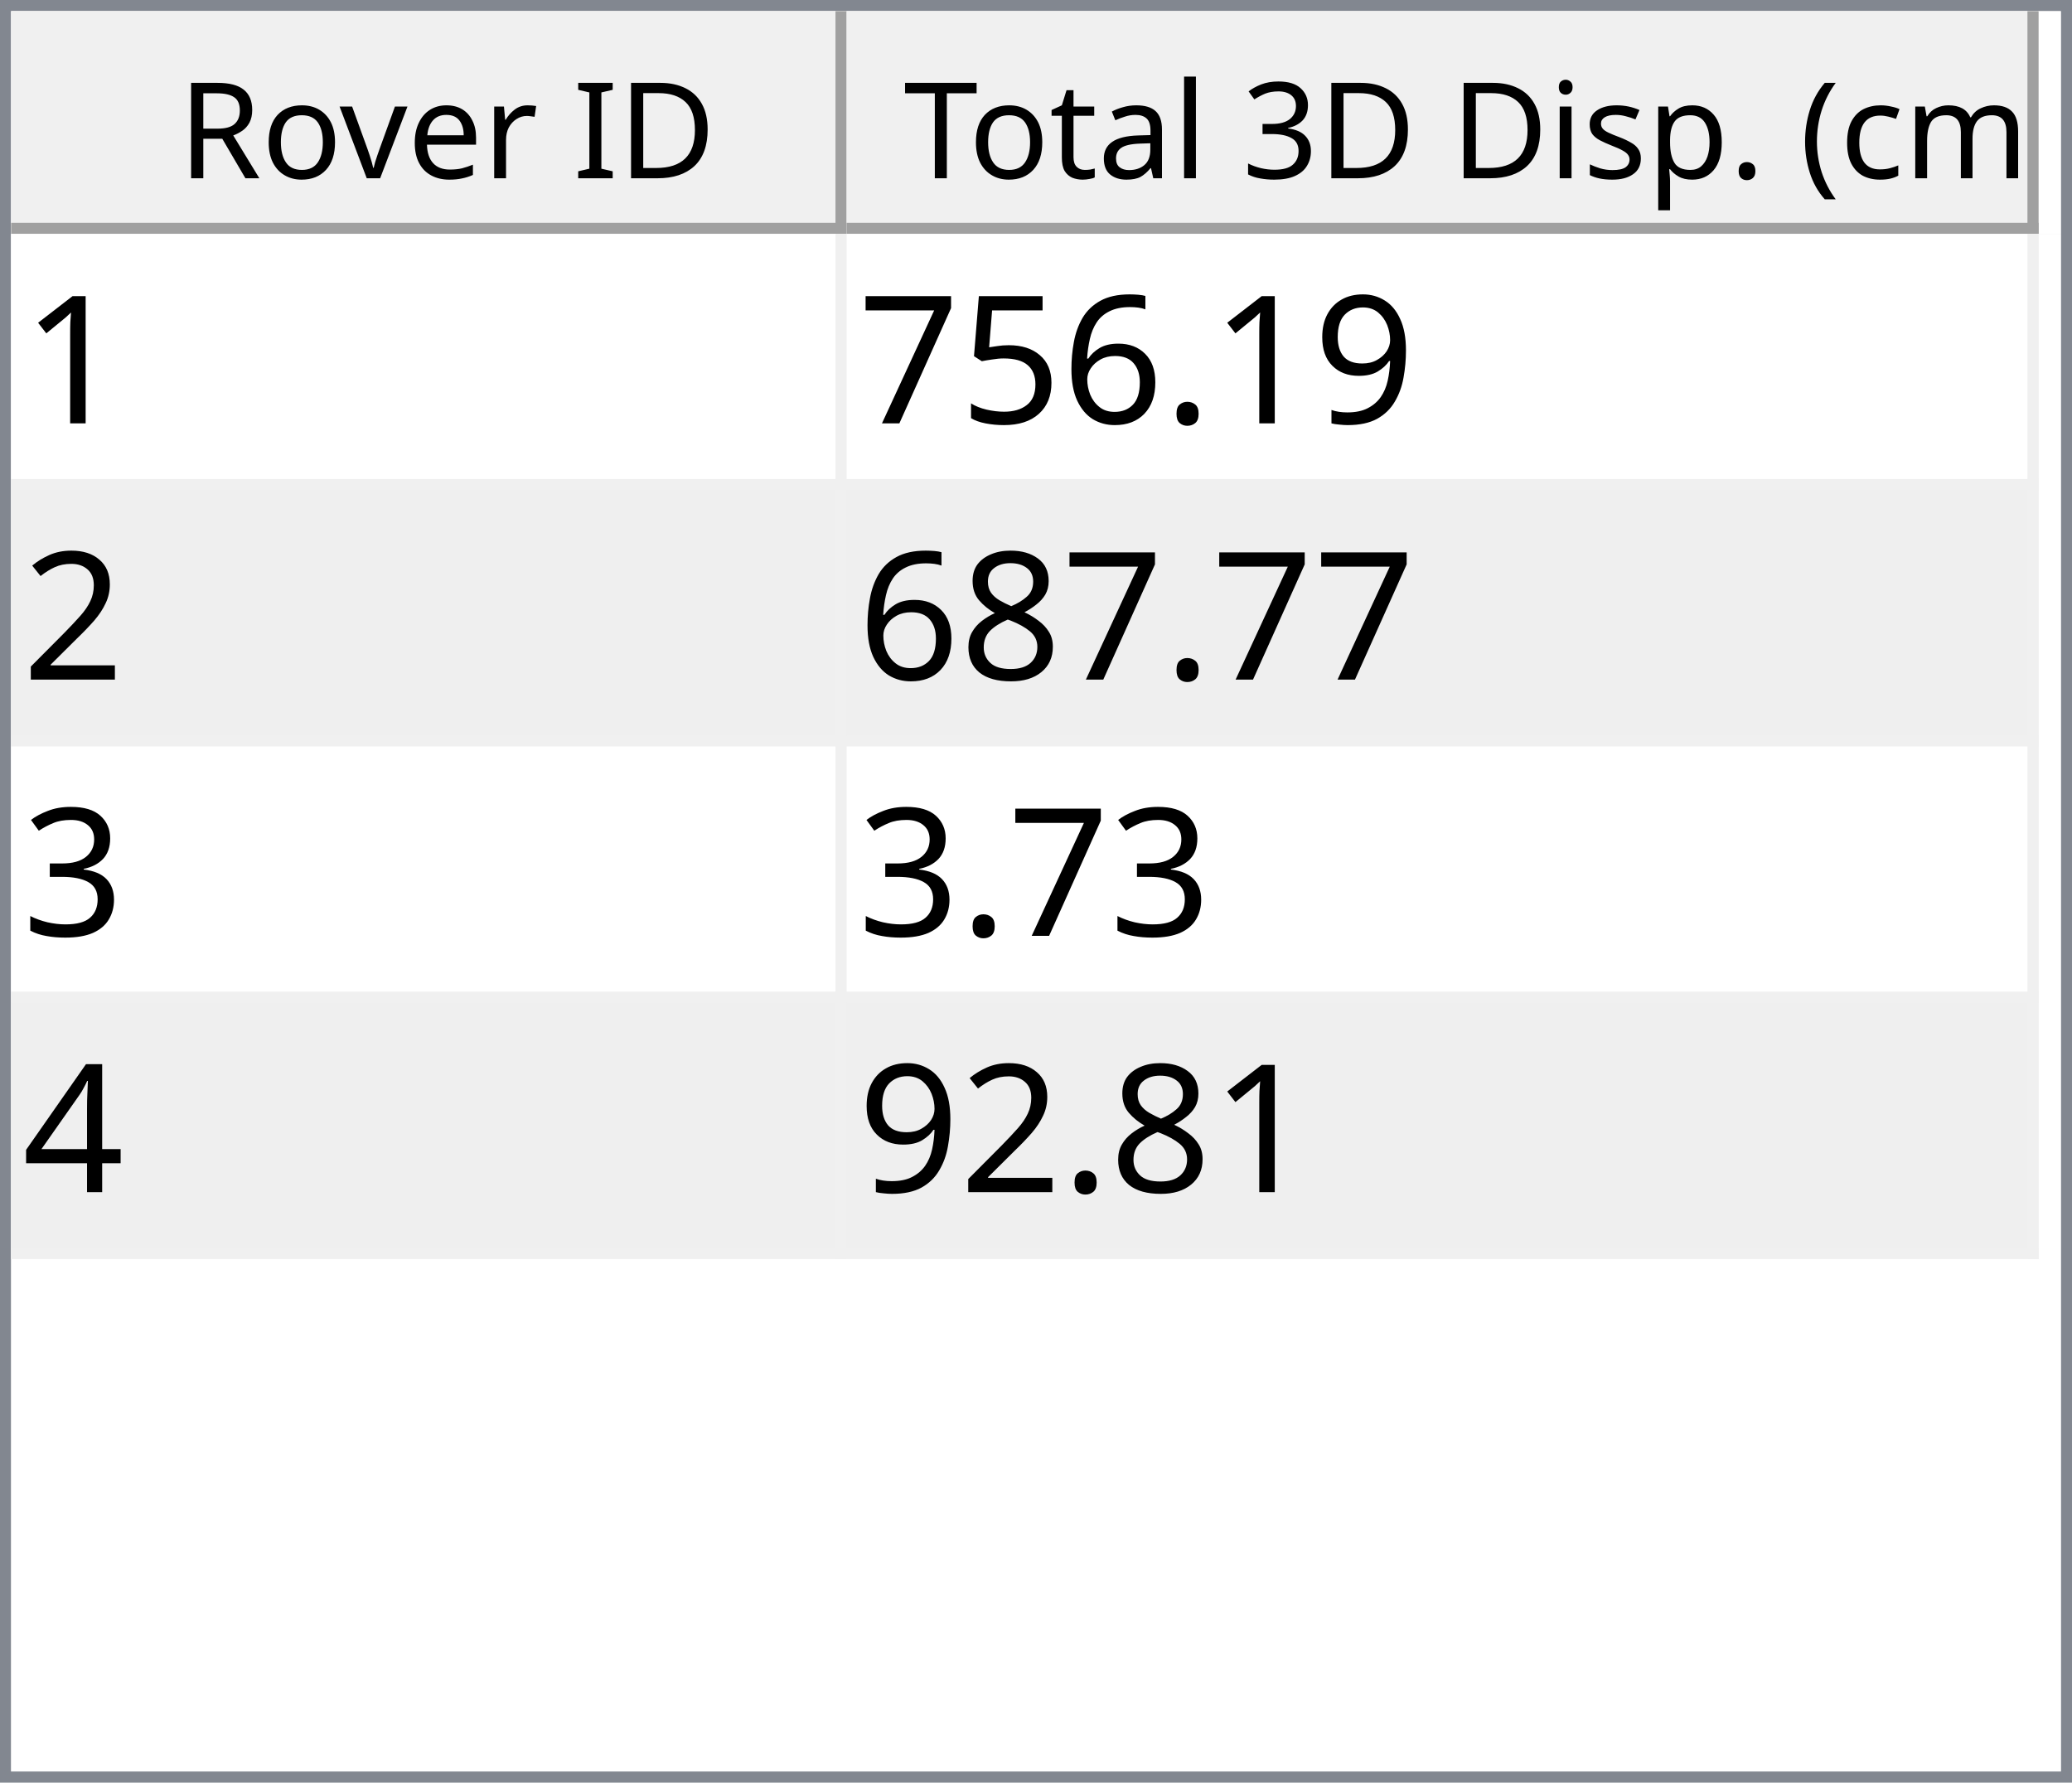
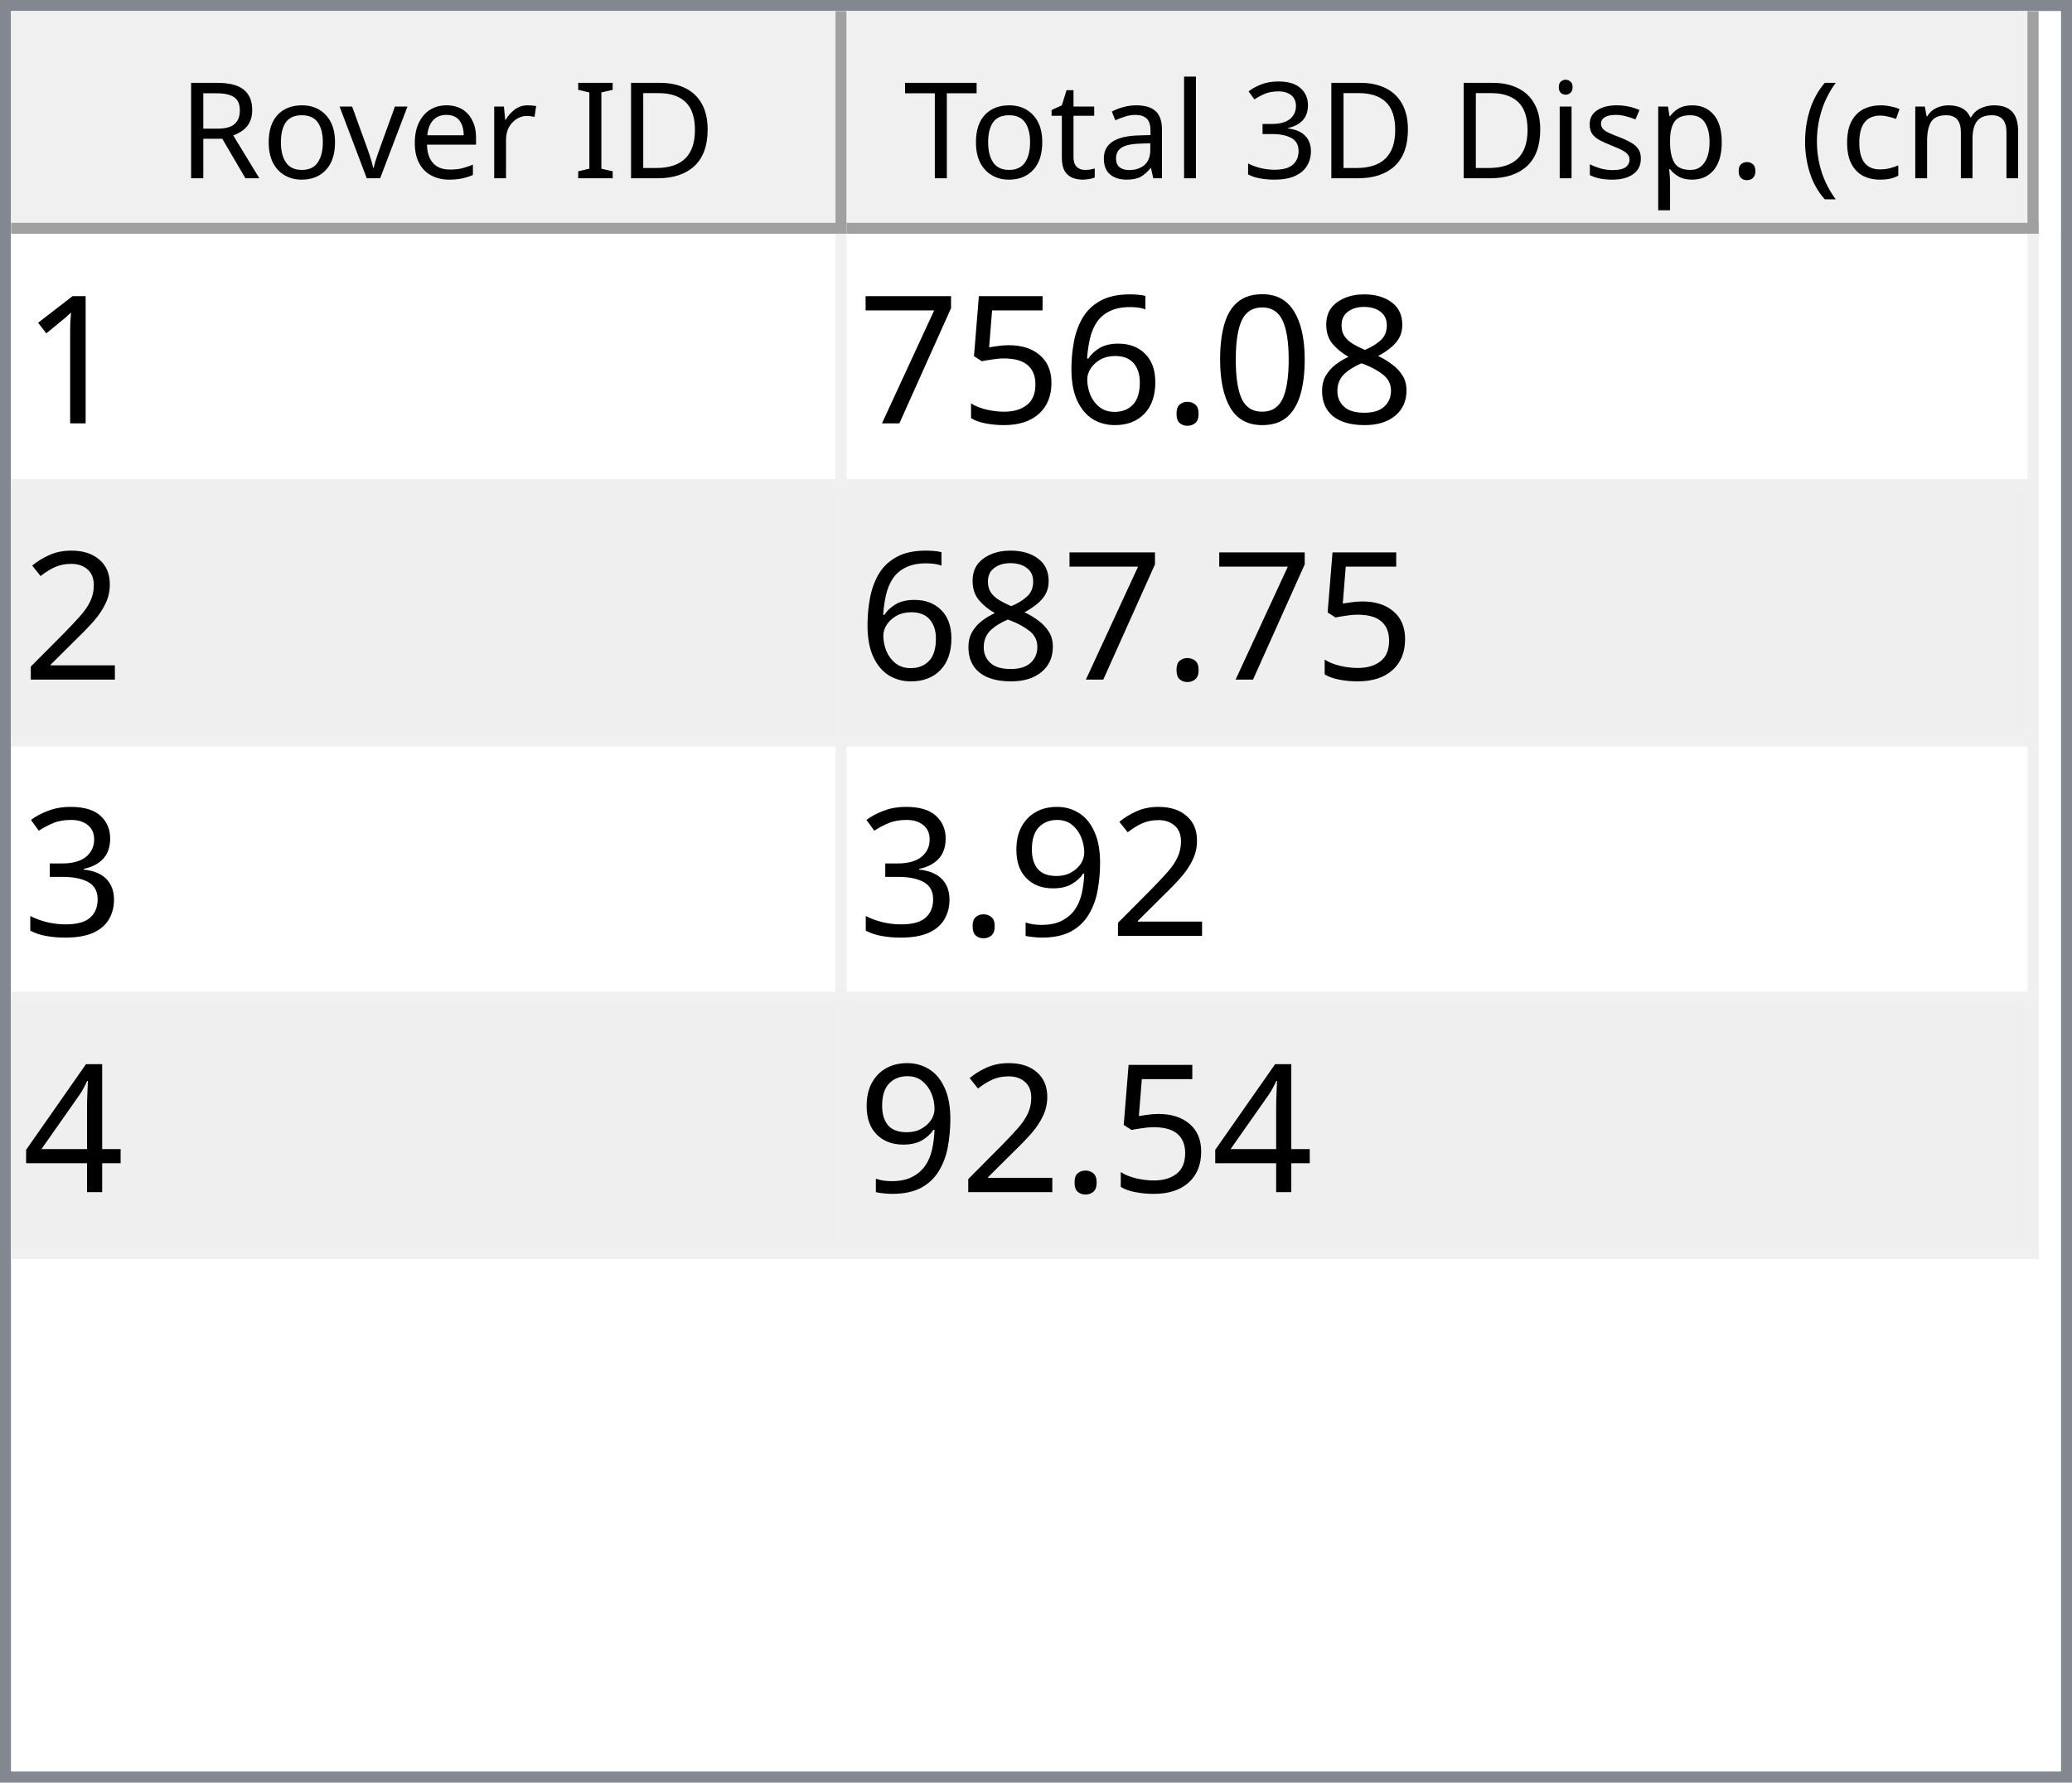
<svg xmlns="http://www.w3.org/2000/svg" style="fill-opacity:1; color-rendering:auto; color-interpolation:auto; text-rendering:auto; stroke:black; stroke-linecap:square; stroke-miterlimit:10; shape-rendering:auto; stroke-opacity:1; fill:black; stroke-dasharray:none; font-weight:normal; stroke-width:1; font-family:'Dialog'; font-style:normal; stroke-linejoin:miter; font-size:12px; stroke-dashoffset:0; image-rendering:auto;" width="186" height="160">
  <defs id="genericDefs" />
  <g>
    <defs id="defs1">
      <clipPath clipPathUnits="userSpaceOnUse" id="clipPath1">
        <path d="M0 0 L186 0 L186 160 L0 160 L0 0 Z" />
      </clipPath>
      <clipPath clipPathUnits="userSpaceOnUse" id="clipPath2">
        <path d="M0 0 L0 160 L186 160 L186 0 Z" />
      </clipPath>
      <clipPath clipPathUnits="userSpaceOnUse" id="clipPath3">
        <path d="M0 0 L0 20 L184 20 L184 0 Z" />
      </clipPath>
      <clipPath clipPathUnits="userSpaceOnUse" id="clipPath4">
        <path d="M0 0 L0 20 L75 20 L75 0 Z" />
      </clipPath>
      <clipPath clipPathUnits="userSpaceOnUse" id="clipPath5">
        <path d="M1 1 L1 19 L74 19 L74 1 Z" />
      </clipPath>
      <clipPath clipPathUnits="userSpaceOnUse" id="clipPath6">
        <path d="M0 0 L0 18 L73 18 L73 0 Z" />
      </clipPath>
      <clipPath clipPathUnits="userSpaceOnUse" id="clipPath7">
        <path d="M-0.5 -0.5 L-0.5 19.5 L74.5 19.5 L74.5 -0.5 Z" />
      </clipPath>
      <clipPath clipPathUnits="userSpaceOnUse" id="clipPath8">
        <path d="M0 0 L0 20 L107 20 L107 0 Z" />
      </clipPath>
      <clipPath clipPathUnits="userSpaceOnUse" id="clipPath9">
        <path d="M1 1 L1 19 L106 19 L106 1 Z" />
      </clipPath>
      <clipPath clipPathUnits="userSpaceOnUse" id="clipPath10">
        <path d="M0 0 L0 18 L105 18 L105 0 Z" />
      </clipPath>
      <clipPath clipPathUnits="userSpaceOnUse" id="clipPath11">
        <path d="M-0.5 -0.5 L-0.5 19.5 L106.5 19.5 L106.5 -0.5 Z" />
      </clipPath>
      <clipPath clipPathUnits="userSpaceOnUse" id="clipPath12">
        <path d="M0 0 L0 138 L184 138 L184 0 Z" />
      </clipPath>
      <clipPath clipPathUnits="userSpaceOnUse" id="clipPath13">
        <path d="M0 0 L0 92 L182 92 L182 0 Z" />
      </clipPath>
      <clipPath clipPathUnits="userSpaceOnUse" id="clipPath14">
        <path d="M-0.5 -0.5 L-0.5 91.5 L181.5 91.5 L181.5 -0.5 Z" />
      </clipPath>
      <clipPath clipPathUnits="userSpaceOnUse" id="clipPath15">
        <path d="M0 0 L0 22 L74 22 L74 0 Z" />
      </clipPath>
      <clipPath clipPathUnits="userSpaceOnUse" id="clipPath16">
        <path d="M0 0 L0 22 L106 22 L106 0 Z" />
      </clipPath>
      <font horiz-adv-x="64.551" id="font1">
        <font-face ascent="107.91" descent="25.098" units-per-em="100" style="font-style:normal; font-family:Segoe UI; font-weight:normal;" />
        <missing-glyph horiz-adv-x="64.551" d="M8.109 0 L8.109 68.266 L56.453 68.266 L56.453 0 L8.109 0 ZM15.328 7.234 L49.219 7.234 L49.219 61.031 L15.328 61.031 L15.328 7.234 Z" />
        <glyph unicode="D" horiz-adv-x="70.117" d="M9.188 0 L9.188 70.016 L28.516 70.016 Q65.531 70.016 65.531 35.891 Q65.531 19.672 55.25 9.836 Q44.969 0 27.734 0 L9.188 0 ZM17.391 62.594 L17.391 7.422 L27.828 7.422 Q41.609 7.422 49.273 14.797 Q56.938 22.172 56.938 35.688 Q56.938 62.594 28.328 62.594 L17.391 62.594 Z" />
        <glyph unicode="I" horiz-adv-x="26.611" d="M17.391 0 L9.188 0 L9.188 70.016 L17.391 70.016 L17.391 0 Z" />
        <glyph unicode=" " horiz-adv-x="27.393" d="" />
        <glyph unicode="r" horiz-adv-x="34.766" d="M34.188 41.891 Q32.078 43.5 28.125 43.5 Q23 43.5 19.555 38.672 Q16.109 33.844 16.109 25.484 L16.109 0 L8.109 0 L8.109 50 L16.109 50 L16.109 39.703 L16.312 39.703 Q18.016 44.969 21.531 47.922 Q25.047 50.875 29.391 50.875 Q32.516 50.875 34.188 50.203 L34.188 41.891 Z" />
        <glyph unicode="e" horiz-adv-x="52.295" d="M48.297 23 L12.984 23 Q13.188 14.656 17.484 10.109 Q21.781 5.562 29.297 5.562 Q37.75 5.562 44.828 11.141 L44.828 3.609 Q38.234 -1.172 27.391 -1.172 Q16.797 -1.172 10.742 5.641 Q4.688 12.453 4.688 24.812 Q4.688 36.469 11.305 43.82 Q17.922 51.172 27.734 51.172 Q37.547 51.172 42.922 44.828 Q48.297 38.484 48.297 27.203 L48.297 23 ZM40.094 29.781 Q40.047 36.719 36.75 40.578 Q33.453 44.438 27.594 44.438 Q21.922 44.438 17.969 40.383 Q14.016 36.328 13.094 29.781 L40.094 29.781 Z" />
        <glyph unicode="v" horiz-adv-x="47.9" d="M47.406 50 L27.484 0 L19.625 0 L0.688 50 L9.469 50 L22.172 13.672 Q23.578 9.672 23.922 6.688 L24.125 6.688 Q24.609 10.453 25.688 13.484 L38.969 50 L47.406 50 Z" />
        <glyph unicode="o" horiz-adv-x="58.594" d="M29 -1.172 Q17.922 -1.172 11.305 5.836 Q4.688 12.844 4.688 24.422 Q4.688 37.016 11.57 44.094 Q18.453 51.172 30.172 51.172 Q41.359 51.172 47.633 44.289 Q53.906 37.406 53.906 25.203 Q53.906 13.234 47.141 6.031 Q40.375 -1.172 29 -1.172 ZM29.594 44.438 Q21.875 44.438 17.383 39.188 Q12.891 33.938 12.891 24.703 Q12.891 15.828 17.43 10.695 Q21.969 5.562 29.594 5.562 Q37.359 5.562 41.531 10.594 Q45.703 15.625 45.703 24.906 Q45.703 34.281 41.531 39.359 Q37.359 44.438 29.594 44.438 Z" />
        <glyph unicode="R" horiz-adv-x="59.814" d="M59.375 0 L49.609 0 L37.891 19.625 Q36.281 22.359 34.766 24.289 Q33.25 26.219 31.664 27.438 Q30.078 28.656 28.25 29.219 Q26.422 29.781 24.125 29.781 L17.391 29.781 L17.391 0 L9.188 0 L9.188 70.016 L30.078 70.016 Q34.672 70.016 38.555 68.867 Q42.438 67.719 45.289 65.375 Q48.141 63.031 49.758 59.547 Q51.375 56.062 51.375 51.375 Q51.375 47.703 50.273 44.656 Q49.172 41.609 47.148 39.211 Q45.125 36.812 42.266 35.133 Q39.406 33.453 35.844 32.516 L35.844 32.328 Q37.594 31.547 38.891 30.547 Q40.188 29.547 41.359 28.18 Q42.531 26.812 43.68 25.078 Q44.828 23.344 46.234 21.047 L59.375 0 ZM17.391 62.594 L17.391 37.203 L28.516 37.203 Q31.594 37.203 34.203 38.133 Q36.812 39.062 38.719 40.797 Q40.625 42.531 41.703 45.047 Q42.781 47.562 42.781 50.688 Q42.781 56.297 39.141 59.445 Q35.5 62.594 28.609 62.594 L17.391 62.594 Z" />
        <glyph unicode=")" horiz-adv-x="30.176" d="M8.297 -15.922 L1.172 -15.922 Q16.406 2.344 16.406 26.812 Q16.406 51.469 1.078 70.016 L8.297 70.016 Q23.531 52.156 23.531 26.703 Q23.531 1.375 8.297 -15.922 Z" />
        <glyph unicode="m" horiz-adv-x="86.133" d="M79.109 0 L71.094 0 L71.094 28.719 Q71.094 37.016 68.531 40.727 Q65.969 44.438 59.906 44.438 Q54.781 44.438 51.195 39.75 Q47.609 35.062 47.609 28.516 L47.609 0 L39.594 0 L39.594 29.688 Q39.594 44.438 28.219 44.438 Q22.953 44.438 19.531 40.016 Q16.109 35.594 16.109 28.516 L16.109 0 L8.109 0 L8.109 50 L16.109 50 L16.109 42.094 L16.312 42.094 Q21.625 51.172 31.844 51.172 Q36.969 51.172 40.773 48.312 Q44.578 45.453 46 40.828 Q51.562 51.172 62.594 51.172 Q79.109 51.172 79.109 30.812 L79.109 0 Z" />
        <glyph unicode="c" horiz-adv-x="46.191" d="M42.188 2.297 Q36.422 -1.172 28.516 -1.172 Q17.828 -1.172 11.258 5.789 Q4.688 12.75 4.688 23.828 Q4.688 36.188 11.766 43.68 Q18.844 51.172 30.672 51.172 Q37.25 51.172 42.281 48.734 L42.281 40.531 Q36.719 44.438 30.375 44.438 Q22.703 44.438 17.797 38.945 Q12.891 33.453 12.891 24.516 Q12.891 15.719 17.508 10.641 Q22.125 5.562 29.891 5.562 Q36.422 5.562 42.188 9.906 L42.188 2.297 Z" />
        <glyph unicode="(" horiz-adv-x="30.176" d="M29.109 -15.922 L21.969 -15.922 Q6.844 1.375 6.844 26.703 Q6.844 52.156 21.969 70.016 L29.203 70.016 Q13.875 51.469 13.875 26.812 Q13.875 2.344 29.109 -15.922 Z" />
        <glyph unicode="." horiz-adv-x="21.68" d="M10.891 -1.078 Q8.641 -1.078 7.055 0.539 Q5.469 2.156 5.469 4.391 Q5.469 6.641 7.055 8.273 Q8.641 9.906 10.891 9.906 Q13.188 9.906 14.797 8.273 Q16.406 6.641 16.406 4.391 Q16.406 2.156 14.797 0.539 Q13.188 -1.078 10.891 -1.078 Z" />
        <glyph unicode="p" horiz-adv-x="58.789" d="M16.312 7.234 L16.109 7.234 L16.109 -23 L8.109 -23 L8.109 50 L16.109 50 L16.109 41.219 L16.312 41.219 Q22.219 51.172 33.594 51.172 Q43.266 51.172 48.688 44.461 Q54.109 37.75 54.109 26.469 Q54.109 13.922 48 6.375 Q41.891 -1.172 31.297 -1.172 Q21.578 -1.172 16.312 7.234 ZM16.109 27.391 L16.109 20.406 Q16.109 14.203 20.141 9.883 Q24.172 5.562 30.375 5.562 Q37.641 5.562 41.773 11.133 Q45.906 16.703 45.906 26.609 Q45.906 34.969 42.047 39.703 Q38.188 44.438 31.594 44.438 Q24.609 44.438 20.359 39.578 Q16.109 34.719 16.109 27.391 Z" />
        <glyph unicode="s" horiz-adv-x="42.432" d="M5.078 1.812 L5.078 10.406 Q11.625 5.562 19.484 5.562 Q30.031 5.562 30.031 12.594 Q30.031 14.594 29.125 15.992 Q28.219 17.391 26.68 18.461 Q25.141 19.531 23.07 20.383 Q21 21.234 18.609 22.172 Q15.281 23.484 12.766 24.828 Q10.25 26.172 8.57 27.859 Q6.891 29.547 6.031 31.695 Q5.172 33.844 5.172 36.719 Q5.172 40.234 6.789 42.945 Q8.406 45.656 11.086 47.484 Q13.766 49.312 17.211 50.242 Q20.656 51.172 24.312 51.172 Q30.812 51.172 35.938 48.922 L35.938 40.828 Q30.422 44.438 23.25 44.438 Q21 44.438 19.195 43.922 Q17.391 43.406 16.094 42.477 Q14.797 41.547 14.086 40.258 Q13.375 38.969 13.375 37.406 Q13.375 35.453 14.086 34.133 Q14.797 32.812 16.164 31.789 Q17.531 30.766 19.484 29.938 Q21.438 29.109 23.922 28.125 Q27.25 26.859 29.883 25.516 Q32.516 24.172 34.375 22.484 Q36.234 20.797 37.234 18.602 Q38.234 16.406 38.234 13.375 Q38.234 9.672 36.602 6.938 Q34.969 4.203 32.234 2.398 Q29.5 0.594 25.93 -0.289 Q22.359 -1.172 18.453 -1.172 Q10.75 -1.172 5.078 1.812 Z" />
        <glyph unicode="i" horiz-adv-x="24.219" d="M12.203 62.703 Q10.062 62.703 8.547 64.164 Q7.031 65.625 7.031 67.875 Q7.031 70.125 8.547 71.609 Q10.062 73.094 12.203 73.094 Q14.406 73.094 15.945 71.609 Q17.484 70.125 17.484 67.875 Q17.484 65.719 15.945 64.211 Q14.406 62.703 12.203 62.703 ZM16.109 0 L8.109 0 L8.109 50 L16.109 50 L16.109 0 Z" />
        <glyph unicode="3" horiz-adv-x="53.906" d="M46.531 19.828 Q46.531 15.094 44.75 11.211 Q42.969 7.328 39.719 4.57 Q36.469 1.812 31.93 0.297 Q27.391 -1.219 21.922 -1.219 Q11.922 -1.219 6 2.594 L6 11.188 Q13.094 5.609 22.219 5.609 Q25.875 5.609 28.828 6.539 Q31.781 7.469 33.906 9.227 Q36.031 10.984 37.18 13.477 Q38.328 15.969 38.328 19.094 Q38.328 32.812 18.797 32.812 L12.984 32.812 L12.984 39.594 L18.5 39.594 Q35.797 39.594 35.797 52.484 Q35.797 64.406 22.609 64.406 Q15.188 64.406 8.688 59.422 L8.688 67.188 Q15.375 71.188 24.609 71.188 Q29 71.188 32.57 69.969 Q36.141 68.75 38.68 66.555 Q41.219 64.359 42.609 61.281 Q44 58.203 44 54.5 Q44 40.672 30.031 36.719 L30.031 36.531 Q33.594 36.141 36.625 34.797 Q39.656 33.453 41.852 31.305 Q44.047 29.156 45.289 26.25 Q46.531 23.344 46.531 19.828 Z" />
        <glyph unicode="l" horiz-adv-x="24.219" d="M16.109 0 L8.109 0 L8.109 74.031 L16.109 74.031 L16.109 0 Z" />
        <glyph unicode="a" horiz-adv-x="50.879" d="M43.891 0 L35.891 0 L35.891 7.812 L35.688 7.812 Q30.469 -1.172 20.312 -1.172 Q12.844 -1.172 8.617 2.781 Q4.391 6.734 4.391 13.281 Q4.391 27.297 20.906 29.594 L35.891 31.688 Q35.891 44.438 25.594 44.438 Q16.547 44.438 9.281 38.281 L9.281 46.484 Q16.656 51.172 26.266 51.172 Q43.891 51.172 43.891 32.516 L43.891 0 ZM35.891 25.297 L23.828 23.641 Q18.266 22.859 15.43 20.875 Q12.594 18.891 12.594 13.875 Q12.594 10.203 15.211 7.883 Q17.828 5.562 22.172 5.562 Q28.125 5.562 32.008 9.742 Q35.891 13.922 35.891 20.312 L35.891 25.297 Z" />
        <glyph unicode="t" horiz-adv-x="33.887" d="M31.297 0.484 Q28.469 -1.078 23.828 -1.078 Q10.688 -1.078 10.688 13.578 L10.688 43.172 L2.094 43.172 L2.094 50 L10.688 50 L10.688 62.203 L18.703 64.797 L18.703 50 L31.297 50 L31.297 43.172 L18.703 43.172 L18.703 14.984 Q18.703 9.969 20.414 7.82 Q22.125 5.672 26.078 5.672 Q29.109 5.672 31.297 7.328 L31.297 0.484 Z" />
        <glyph unicode="T" horiz-adv-x="52.393" d="M50.594 62.594 L30.375 62.594 L30.375 0 L22.172 0 L22.172 62.594 L2 62.594 L2 70.016 L50.594 70.016 L50.594 62.594 Z" />
      </font>
      <font horiz-adv-x="75.0" id="font2">
        <font-face ascent="100.537" descent="21.973" units-per-em="100" style="font-style:normal; font-family:sans-serif; font-weight:normal;" />
        <missing-glyph horiz-adv-x="75.0" d="M12.5 0 L12.5 62.5 L62.5 62.5 L62.5 0 L12.5 0 ZM14.062 1.562 L60.938 1.562 L60.938 60.938 L14.062 60.938 L14.062 1.562 Z" />
        <glyph unicode="1" horiz-adv-x="55.615" d="M37.25 0 L28.469 0 L28.469 56 Q25.297 52.984 20.141 49.953 Q14.984 46.922 10.891 45.406 L10.891 53.906 Q18.266 57.375 23.781 62.305 Q29.297 67.234 31.594 71.875 L37.25 71.875 L37.25 0 Z" />
-         <glyph unicode="9" horiz-adv-x="55.615" d="M5.469 16.547 L13.922 17.328 Q14.984 11.375 18.016 8.688 Q21.047 6 25.781 6 Q29.828 6 32.883 7.859 Q35.938 9.719 37.891 12.82 Q39.844 15.922 41.164 21.195 Q42.484 26.469 42.484 31.938 Q42.484 32.516 42.438 33.688 Q39.797 29.5 35.234 26.883 Q30.672 24.266 25.344 24.266 Q16.453 24.266 10.305 30.711 Q4.156 37.156 4.156 47.703 Q4.156 58.594 10.578 65.234 Q17 71.875 26.656 71.875 Q33.641 71.875 39.43 68.117 Q45.219 64.359 48.219 57.398 Q51.219 50.438 51.219 37.25 Q51.219 23.531 48.242 15.406 Q45.266 7.281 39.383 3.031 Q33.5 -1.219 25.594 -1.219 Q17.188 -1.219 11.867 3.445 Q6.547 8.109 5.469 16.547 ZM41.453 48.141 Q41.453 55.719 37.43 60.156 Q33.406 64.594 27.734 64.594 Q21.875 64.594 17.531 59.812 Q13.188 55.031 13.188 47.406 Q13.188 40.578 17.312 36.305 Q21.438 32.031 27.484 32.031 Q33.594 32.031 37.523 36.305 Q41.453 40.578 41.453 48.141 Z" />
+         <glyph unicode="8" horiz-adv-x="55.615" d="M17.672 38.812 Q12.203 40.828 9.57 44.539 Q6.938 48.25 6.938 53.422 Q6.938 61.234 12.555 66.555 Q18.172 71.875 27.484 71.875 Q36.859 71.875 42.578 66.43 Q48.297 60.984 48.297 53.172 Q48.297 48.188 45.68 44.508 Q43.062 40.828 37.75 38.812 Q44.344 36.672 47.781 31.883 Q51.219 27.094 51.219 20.453 Q51.219 11.281 44.727 5.031 Q38.234 -1.219 27.641 -1.219 Q17.047 -1.219 10.547 5.055 Q4.047 11.328 4.047 20.703 Q4.047 27.688 7.594 32.398 Q11.141 37.109 17.672 38.812 ZM15.922 53.719 Q15.922 48.641 19.195 45.414 Q22.469 42.188 27.688 42.188 Q32.766 42.188 36.016 45.383 Q39.266 48.578 39.266 53.219 Q39.266 58.062 35.914 61.359 Q32.562 64.656 27.594 64.656 Q22.562 64.656 19.242 61.43 Q15.922 58.203 15.922 53.719 ZM13.094 20.656 Q13.094 16.891 14.875 13.375 Q16.656 9.859 20.172 7.93 Q23.688 6 27.734 6 Q34.031 6 38.133 10.055 Q42.234 14.109 42.234 20.359 Q42.234 26.703 38.016 30.859 Q33.797 35.016 27.438 35.016 Q21.234 35.016 17.164 30.914 Q13.094 26.812 13.094 20.656 Z" />
+         <glyph unicode="0" horiz-adv-x="55.615" d="M4.156 35.297 Q4.156 48 6.766 55.742 Q9.375 63.484 14.523 67.68 Q19.672 71.875 27.484 71.875 Q33.25 71.875 37.594 69.555 Q41.938 67.234 44.773 62.867 Q47.609 58.5 49.219 52.227 Q50.828 45.953 50.828 35.297 Q50.828 22.703 48.242 14.969 Q45.656 7.234 40.508 3.008 Q35.359 -1.219 27.484 -1.219 Q17.141 -1.219 11.234 6.203 Q4.156 15.141 4.156 35.297 ZM13.188 35.297 Q13.188 17.672 17.312 11.836 Q21.438 6 27.484 6 Q33.547 6 37.672 11.859 Q41.797 17.719 41.797 35.297 Q41.797 52.984 37.672 58.789 Q33.547 64.594 27.391 64.594 Q21.344 64.594 17.719 59.469 Q13.188 52.938 13.188 35.297 Z" />
        <glyph unicode="." horiz-adv-x="27.783" d="M9.078 0 L9.078 10.016 L19.094 10.016 L19.094 0 L9.078 0 Z" />
        <glyph unicode="6" horiz-adv-x="55.615" d="M49.75 54.047 L41.016 53.375 Q39.844 58.547 37.703 60.891 Q34.125 64.656 28.906 64.656 Q24.703 64.656 21.531 62.312 Q17.391 59.281 14.992 53.469 Q12.594 47.656 12.5 36.922 Q15.672 41.75 20.266 44.094 Q24.859 46.438 29.891 46.438 Q38.672 46.438 44.852 39.969 Q51.031 33.5 51.031 23.25 Q51.031 16.5 48.125 10.719 Q45.219 4.938 40.141 1.859 Q35.062 -1.219 28.609 -1.219 Q17.625 -1.219 10.695 6.859 Q3.766 14.938 3.766 33.5 Q3.766 54.25 11.422 63.672 Q18.109 71.875 29.438 71.875 Q37.891 71.875 43.289 67.141 Q48.688 62.406 49.75 54.047 ZM13.875 23.188 Q13.875 18.656 15.797 14.508 Q17.719 10.359 21.188 8.18 Q24.656 6 28.469 6 Q34.031 6 38.039 10.492 Q42.047 14.984 42.047 22.703 Q42.047 30.125 38.086 34.398 Q34.125 38.672 28.125 38.672 Q22.172 38.672 18.023 34.398 Q13.875 30.125 13.875 23.188 Z" />
        <glyph unicode="5" horiz-adv-x="55.615" d="M4.156 18.75 L13.375 19.531 Q14.406 12.797 18.141 9.398 Q21.875 6 27.156 6 Q33.5 6 37.891 10.789 Q42.281 15.578 42.281 23.484 Q42.281 31 38.062 35.352 Q33.844 39.703 27 39.703 Q22.75 39.703 19.336 37.773 Q15.922 35.844 13.969 32.766 L5.719 33.844 L12.641 70.609 L48.25 70.609 L48.25 62.203 L19.672 62.203 L15.828 42.969 Q22.266 47.469 29.344 47.469 Q38.719 47.469 45.164 40.969 Q51.609 34.469 51.609 24.266 Q51.609 14.547 45.953 7.469 Q39.062 -1.219 27.156 -1.219 Q17.391 -1.219 11.211 4.25 Q5.031 9.719 4.156 18.75 Z" />
        <glyph unicode="7" horiz-adv-x="55.615" d="M4.734 62.203 L4.734 70.656 L51.078 70.656 L51.078 63.812 Q44.234 56.547 37.523 44.484 Q30.812 32.422 27.156 19.672 Q24.516 10.688 23.781 0 L14.75 0 Q14.891 8.453 18.062 20.414 Q21.234 32.375 27.172 43.484 Q33.109 54.594 39.797 62.203 L4.734 62.203 Z" />
        <glyph unicode="2" horiz-adv-x="55.615" d="M50.344 8.453 L50.344 0 L3.031 0 Q2.938 3.172 4.047 6.109 Q5.859 10.938 9.836 15.625 Q13.812 20.312 21.344 26.469 Q33.016 36.031 37.117 41.625 Q41.219 47.219 41.219 52.203 Q41.219 57.422 37.477 61.008 Q33.734 64.594 27.734 64.594 Q21.391 64.594 17.578 60.789 Q13.766 56.984 13.719 50.25 L4.688 51.172 Q5.609 61.281 11.664 66.578 Q17.719 71.875 27.938 71.875 Q38.234 71.875 44.242 66.164 Q50.25 60.453 50.25 52 Q50.25 47.703 48.492 43.555 Q46.734 39.406 42.656 34.812 Q38.578 30.219 29.109 22.219 Q21.188 15.578 18.945 13.211 Q16.703 10.844 15.234 8.453 L50.344 8.453 Z" />
-         <glyph unicode="8" horiz-adv-x="55.615" d="M17.672 38.812 Q12.203 40.828 9.57 44.539 Q6.938 48.25 6.938 53.422 Q6.938 61.234 12.555 66.555 Q18.172 71.875 27.484 71.875 Q36.859 71.875 42.578 66.43 Q48.297 60.984 48.297 53.172 Q48.297 48.188 45.68 44.508 Q43.062 40.828 37.75 38.812 Q44.344 36.672 47.781 31.883 Q51.219 27.094 51.219 20.453 Q51.219 11.281 44.727 5.031 Q38.234 -1.219 27.641 -1.219 Q17.047 -1.219 10.547 5.055 Q4.047 11.328 4.047 20.703 Q4.047 27.688 7.594 32.398 Q11.141 37.109 17.672 38.812 ZM15.922 53.719 Q15.922 48.641 19.195 45.414 Q22.469 42.188 27.688 42.188 Q32.766 42.188 36.016 45.383 Q39.266 48.578 39.266 53.219 Q39.266 58.062 35.914 61.359 Q32.562 64.656 27.594 64.656 Q22.562 64.656 19.242 61.43 Q15.922 58.203 15.922 53.719 ZM13.094 20.656 Q13.094 16.891 14.875 13.375 Q16.656 9.859 20.172 7.93 Q23.688 6 27.734 6 Q34.031 6 38.133 10.055 Q42.234 14.109 42.234 20.359 Q42.234 26.703 38.016 30.859 Q33.797 35.016 27.438 35.016 Q21.234 35.016 17.164 30.914 Q13.094 26.812 13.094 20.656 Z" />
        <glyph unicode="3" horiz-adv-x="55.615" d="M4.203 18.891 L12.984 20.062 Q14.5 12.594 18.141 9.297 Q21.781 6 27 6 Q33.203 6 37.477 10.297 Q41.75 14.594 41.75 20.953 Q41.75 27 37.797 30.93 Q33.844 34.859 27.734 34.859 Q25.25 34.859 21.531 33.891 L22.516 41.609 Q23.391 41.5 23.922 41.5 Q29.547 41.5 34.039 44.43 Q38.531 47.359 38.531 53.469 Q38.531 58.297 35.258 61.477 Q31.984 64.656 26.812 64.656 Q21.688 64.656 18.266 61.43 Q14.844 58.203 13.875 51.766 L5.078 53.328 Q6.688 62.156 12.398 67.016 Q18.109 71.875 26.609 71.875 Q32.469 71.875 37.398 69.359 Q42.328 66.844 44.945 62.5 Q47.562 58.156 47.562 53.266 Q47.562 48.641 45.07 44.828 Q42.578 41.016 37.703 38.766 Q44.047 37.312 47.562 32.695 Q51.078 28.078 51.078 21.141 Q51.078 11.766 44.242 5.25 Q37.406 -1.266 26.953 -1.266 Q17.531 -1.266 11.305 4.352 Q5.078 9.969 4.203 18.891 Z" />
+         <glyph unicode="9" horiz-adv-x="55.615" d="M5.469 16.547 L13.922 17.328 Q14.984 11.375 18.016 8.688 Q21.047 6 25.781 6 Q29.828 6 32.883 7.859 Q35.938 9.719 37.891 12.82 Q39.844 15.922 41.164 21.195 Q42.484 26.469 42.484 31.938 Q42.484 32.516 42.438 33.688 Q39.797 29.5 35.234 26.883 Q30.672 24.266 25.344 24.266 Q16.453 24.266 10.305 30.711 Q4.156 37.156 4.156 47.703 Q4.156 58.594 10.578 65.234 Q17 71.875 26.656 71.875 Q33.641 71.875 39.43 68.117 Q45.219 64.359 48.219 57.398 Q51.219 50.438 51.219 37.25 Q51.219 23.531 48.242 15.406 Q45.266 7.281 39.383 3.031 Q33.5 -1.219 25.594 -1.219 Q17.188 -1.219 11.867 3.445 Q6.547 8.109 5.469 16.547 ZM41.453 48.141 Q41.453 55.719 37.43 60.156 Q33.406 64.594 27.734 64.594 Q21.875 64.594 17.531 59.812 Q13.188 55.031 13.188 47.406 Q13.188 40.578 17.312 36.305 Q21.438 32.031 27.484 32.031 Q33.594 32.031 37.523 36.305 Q41.453 40.578 41.453 48.141 Z" />
        <glyph unicode="4" horiz-adv-x="55.615" d="M32.328 0 L32.328 17.141 L1.266 17.141 L1.266 25.203 L33.938 71.578 L41.109 71.578 L41.109 25.203 L50.781 25.203 L50.781 17.141 L41.109 17.141 L41.109 0 L32.328 0 ZM32.328 25.203 L32.328 57.469 L9.906 25.203 L32.328 25.203 Z" />
      </font>
    </defs>
    <g style="fill:white; stroke:white;">
      <rect x="0" y="0" width="186" style="clip-path:url(#clipPath1); stroke:none;" height="160" />
    </g>
    <g style="fill:white; text-rendering:optimizeSpeed; color-rendering:optimizeSpeed; image-rendering:optimizeSpeed; shape-rendering:crispEdges; stroke:white; color-interpolation:sRGB;">
      <rect x="0" width="186" height="160" y="0" style="stroke:none;" />
      <path style="stroke:none;" d="M0 160 L186 160 L186 0 L0 0 Z" />
    </g>
    <g style="fill:rgb(240,240,240); font-family:'Segoe UI'; stroke:rgb(240,240,240);">
      <rect x="0" y="0" width="186" style="clip-path:url(#clipPath2); stroke:none;" height="160" />
    </g>
    <g style="fill:rgb(130,135,144); font-family:'Segoe UI'; stroke:rgb(130,135,144);">
      <path d="M0 0 L186 0 L186 160 L0 160 L0 0 ZM1 1 L185 1 L185 159 L1 159 L1 1 Z" style="fill-rule:evenodd; clip-path:url(#clipPath2); stroke:none;" />
    </g>
    <g style="fill:white; font-family:'Segoe UI'; stroke:white;" transform="translate(1,1)">
      <rect x="0" y="0" width="184" style="clip-path:url(#clipPath3); stroke:none;" height="20" />
    </g>
    <g style="fill:rgb(240,240,240); font-family:'Segoe UI'; stroke:rgb(240,240,240);" transform="translate(1,1)">
      <rect x="0" y="0" width="75" style="clip-path:url(#clipPath4); stroke:none;" height="20" />
    </g>
    <g style="font-family:'Segoe UI';" transform="translate(2,2)">
      <text x="14" xml:space="preserve" y="14" style="clip-path:url(#clipPath6); stroke:none;">Rover ID</text>
    </g>
    <g style="fill:rgb(160,160,160); font-family:'Segoe UI'; stroke:rgb(160,160,160); stroke-linejoin:bevel;" transform="translate(1.5,1.5)">
      <line x1="74" x2="74" y1="0" style="fill:none; clip-path:url(#clipPath7);" y2="19" />
    </g>
    <g style="fill:rgb(160,160,160); font-family:'Segoe UI'; stroke:rgb(160,160,160); stroke-linejoin:bevel;" transform="matrix(1,0,0,1,1,1) translate(0.5,0.5)">
      <line x1="0" x2="74" y1="19" style="fill:none; clip-path:url(#clipPath7);" y2="19" />
    </g>
    <g style="fill:rgb(240,240,240); font-family:'Segoe UI'; stroke:rgb(240,240,240);" transform="translate(76,1)">
      <rect x="0" y="0" width="107" style="clip-path:url(#clipPath8); stroke:none;" height="20" />
    </g>
    <g style="font-family:'Segoe UI';" transform="translate(77,2)">
      <text x="1" xml:space="preserve" y="14" style="clip-path:url(#clipPath10); stroke:none;"> Total 3D Disp. (cm)</text>
    </g>
    <g style="fill:rgb(160,160,160); font-family:'Segoe UI'; stroke:rgb(160,160,160); stroke-linejoin:bevel;" transform="translate(76.5,1.5)">
      <line x1="106" x2="106" y1="0" style="fill:none; clip-path:url(#clipPath11);" y2="19" />
    </g>
    <g style="fill:rgb(160,160,160); font-family:'Segoe UI'; stroke:rgb(160,160,160); stroke-linejoin:bevel;" transform="matrix(1,0,0,1,76,1) translate(0.5,0.5)">
      <line x1="0" x2="106" y1="19" style="fill:none; clip-path:url(#clipPath11);" y2="19" />
    </g>
    <g style="fill:white; font-family:'Segoe UI'; stroke:white;" transform="translate(1,21)">
      <rect x="0" y="0" width="184" style="clip-path:url(#clipPath12); stroke:none;" height="138" />
    </g>
    <g style="fill:rgb(240,240,240); font-size:16px; font-family:sans-serif; stroke:rgb(240,240,240);" transform="translate(1,21)">
      <rect x="0" y="0" width="182" style="clip-path:url(#clipPath13); stroke:none;" height="92" />
      <line transform="translate(0.5,0.5)" x1="0" x2="181" y1="22" style="clip-path:url(#clipPath14); fill:none; stroke-linejoin:bevel;" y2="22" />
    </g>
    <g transform="matrix(1,0,0,1,1,21) translate(0.5,0.5)" style="fill:rgb(240,240,240); font-size:16px; font-family:sans-serif; stroke:rgb(240,240,240); stroke-linejoin:bevel;">
      <line x1="0" x2="181" y1="45" style="fill:none; clip-path:url(#clipPath14);" y2="45" />
    </g>
    <g transform="matrix(1,0,0,1,1,21) translate(0.5,0.5)" style="fill:rgb(240,240,240); font-size:16px; font-family:sans-serif; stroke:rgb(240,240,240); stroke-linejoin:bevel;">
      <line x1="0" x2="181" y1="68" style="fill:none; clip-path:url(#clipPath14);" y2="68" />
    </g>
    <g transform="matrix(1,0,0,1,1,21) translate(0.5,0.5)" style="fill:rgb(240,240,240); font-size:16px; font-family:sans-serif; stroke:rgb(240,240,240); stroke-linejoin:bevel;">
      <line x1="0" x2="181" y1="91" style="fill:none; clip-path:url(#clipPath14);" y2="91" />
    </g>
    <g transform="matrix(1,0,0,1,1,21) translate(0.5,0.5)" style="fill:rgb(240,240,240); font-size:16px; font-family:sans-serif; stroke:rgb(240,240,240); stroke-linejoin:bevel;">
      <line x1="74" x2="74" y1="0" style="fill:none; clip-path:url(#clipPath14);" y2="91" />
    </g>
    <g transform="matrix(1,0,0,1,1,21) translate(0.5,0.5)" style="fill:rgb(240,240,240); font-size:16px; font-family:sans-serif; stroke:rgb(240,240,240); stroke-linejoin:bevel;">
      <line x1="181" x2="181" y1="0" style="fill:none; clip-path:url(#clipPath14);" y2="91" />
    </g>
    <g style="fill:white; font-size:16px; font-family:sans-serif; stroke:white;" transform="matrix(1,0,0,1,1,21)">
      <rect x="0" y="0" width="74" style="clip-path:url(#clipPath15); stroke:none;" height="22" />
      <text x="1" y="17" style="fill:black; clip-path:url(#clipPath15); stroke:none;" xml:space="preserve">1</text>
    </g>
    <g style="fill:white; font-size:16px; font-family:sans-serif; stroke:white;" transform="matrix(1,0,0,1,1,21) translate(75,0)">
      <rect x="0" y="0" width="106" style="clip-path:url(#clipPath16); stroke:none;" height="22" />
-       <text x="1" y="17" style="fill:black; clip-path:url(#clipPath16); stroke:none;" xml:space="preserve">756.19</text>
+       <text x="1" y="17" style="fill:black; clip-path:url(#clipPath16); stroke:none;" xml:space="preserve">756.08</text>
    </g>
    <g style="fill:rgb(239,239,239); font-size:16px; font-family:sans-serif; stroke:rgb(239,239,239);" transform="matrix(1,0,0,1,1,21) translate(0,23)">
      <rect x="0" y="0" width="74" style="clip-path:url(#clipPath15); stroke:none;" height="22" />
      <text x="1" y="17" style="fill:black; clip-path:url(#clipPath15); stroke:none;" xml:space="preserve">2</text>
    </g>
    <g style="fill:rgb(239,239,239); font-size:16px; font-family:sans-serif; stroke:rgb(239,239,239);" transform="matrix(1,0,0,1,1,21) translate(75,23)">
      <rect x="0" y="0" width="106" style="clip-path:url(#clipPath16); stroke:none;" height="22" />
-       <text x="1" y="17" style="fill:black; clip-path:url(#clipPath16); stroke:none;" xml:space="preserve">687.77</text>
+       <text x="1" y="17" style="fill:black; clip-path:url(#clipPath16); stroke:none;" xml:space="preserve">687.75</text>
    </g>
    <g style="fill:white; font-size:16px; font-family:sans-serif; stroke:white;" transform="matrix(1,0,0,1,1,21) translate(0,46)">
      <rect x="0" y="0" width="74" style="clip-path:url(#clipPath15); stroke:none;" height="22" />
      <text x="1" y="17" style="fill:black; clip-path:url(#clipPath15); stroke:none;" xml:space="preserve">3</text>
    </g>
    <g style="fill:white; font-size:16px; font-family:sans-serif; stroke:white;" transform="matrix(1,0,0,1,1,21) translate(75,46)">
      <rect x="0" y="0" width="106" style="clip-path:url(#clipPath16); stroke:none;" height="22" />
-       <text x="1" y="17" style="fill:black; clip-path:url(#clipPath16); stroke:none;" xml:space="preserve">3.73</text>
+       <text x="1" y="17" style="fill:black; clip-path:url(#clipPath16); stroke:none;" xml:space="preserve">3.92</text>
    </g>
    <g style="fill:rgb(239,239,239); font-size:16px; font-family:sans-serif; stroke:rgb(239,239,239);" transform="matrix(1,0,0,1,1,21) translate(0,69)">
      <rect x="0" y="0" width="74" style="clip-path:url(#clipPath15); stroke:none;" height="22" />
      <text x="1" y="17" style="fill:black; clip-path:url(#clipPath15); stroke:none;" xml:space="preserve">4</text>
    </g>
    <g style="fill:rgb(239,239,239); font-size:16px; font-family:sans-serif; stroke:rgb(239,239,239);" transform="matrix(1,0,0,1,1,21) translate(75,69)">
      <rect x="0" y="0" width="106" style="clip-path:url(#clipPath16); stroke:none;" height="22" />
-       <text x="1" y="17" style="fill:black; clip-path:url(#clipPath16); stroke:none;" xml:space="preserve">92.81</text>
+       <text x="1" y="17" style="fill:black; clip-path:url(#clipPath16); stroke:none;" xml:space="preserve">92.54</text>
    </g>
  </g>
</svg>
